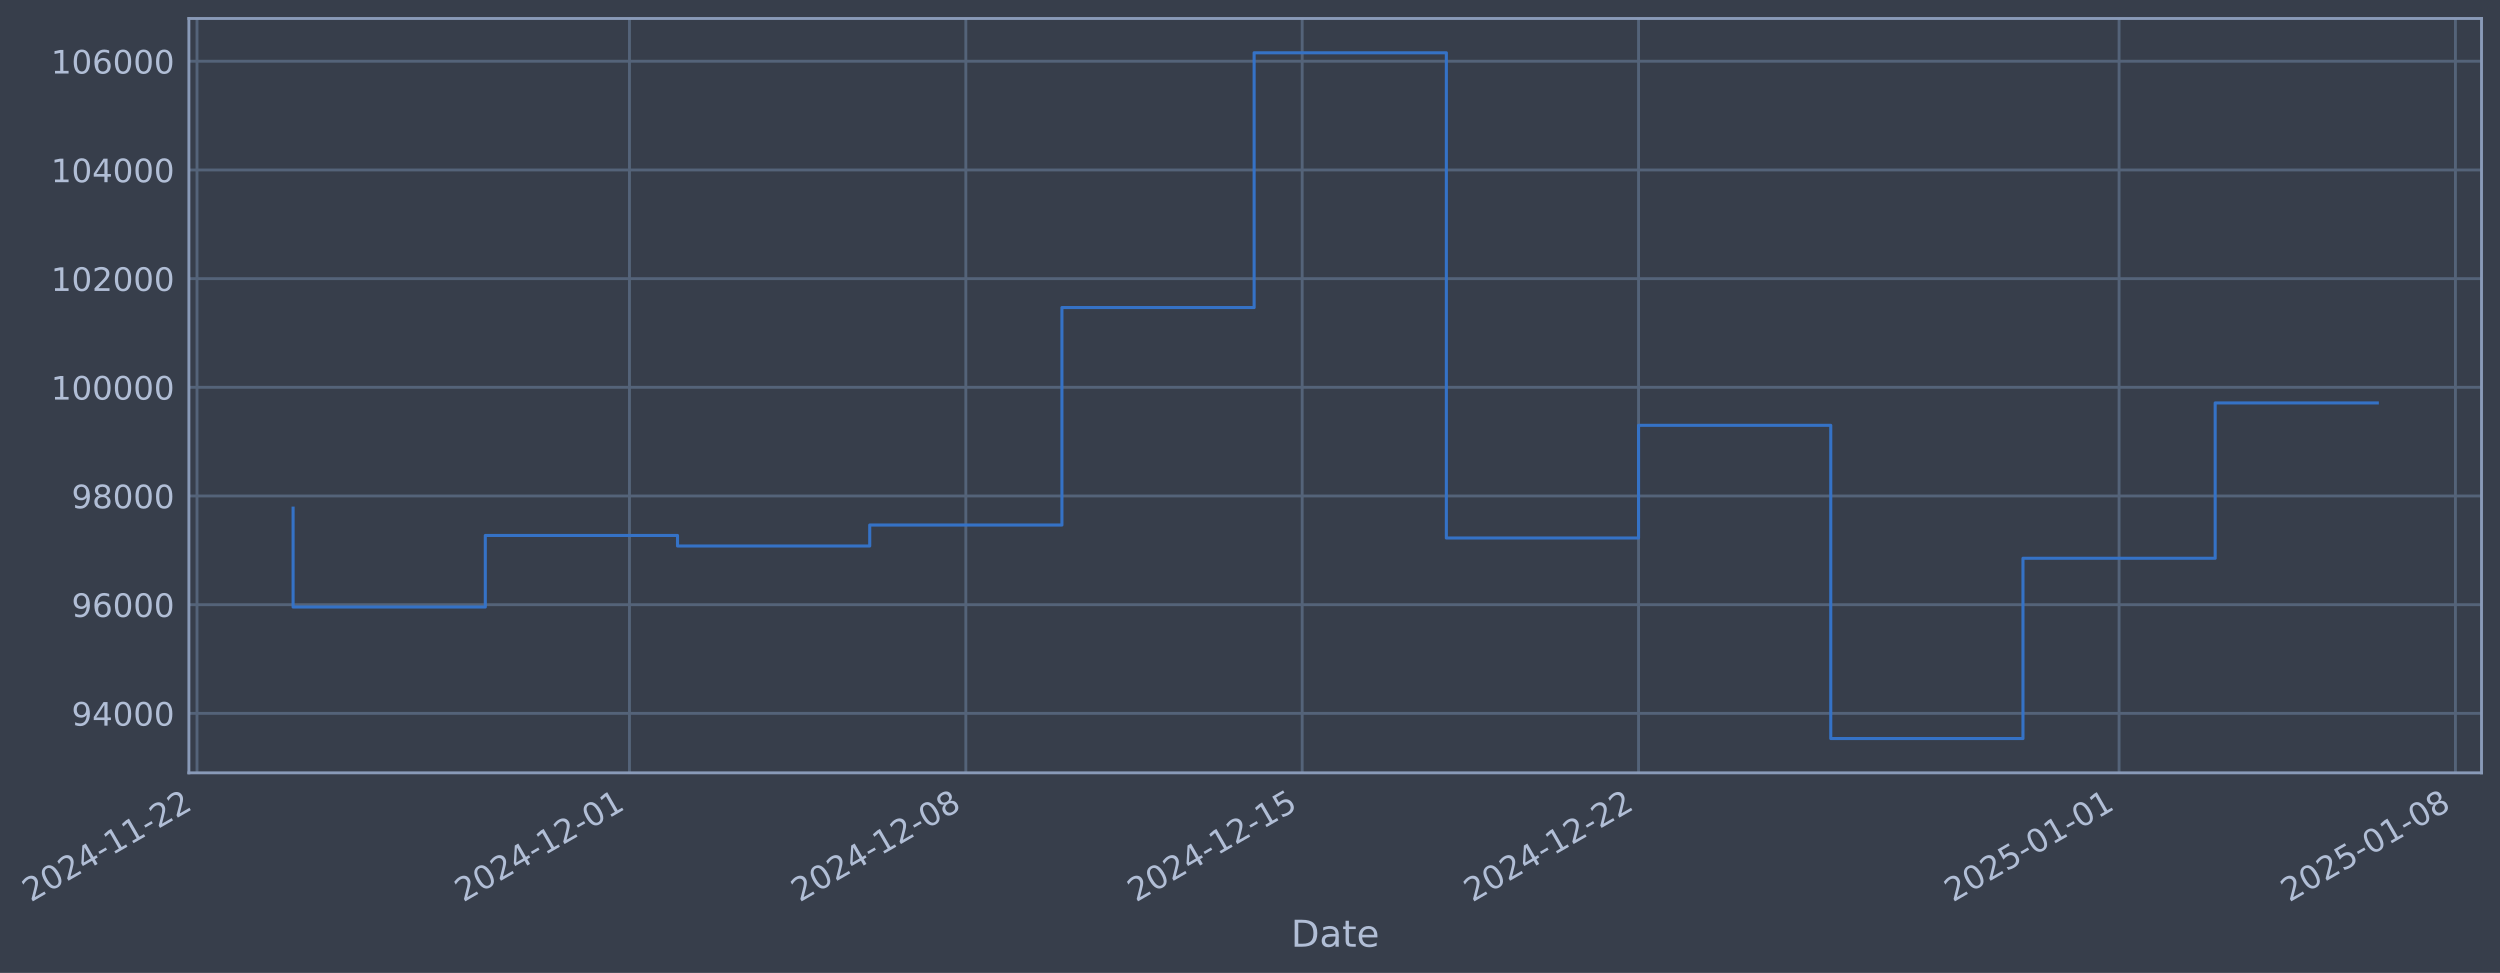
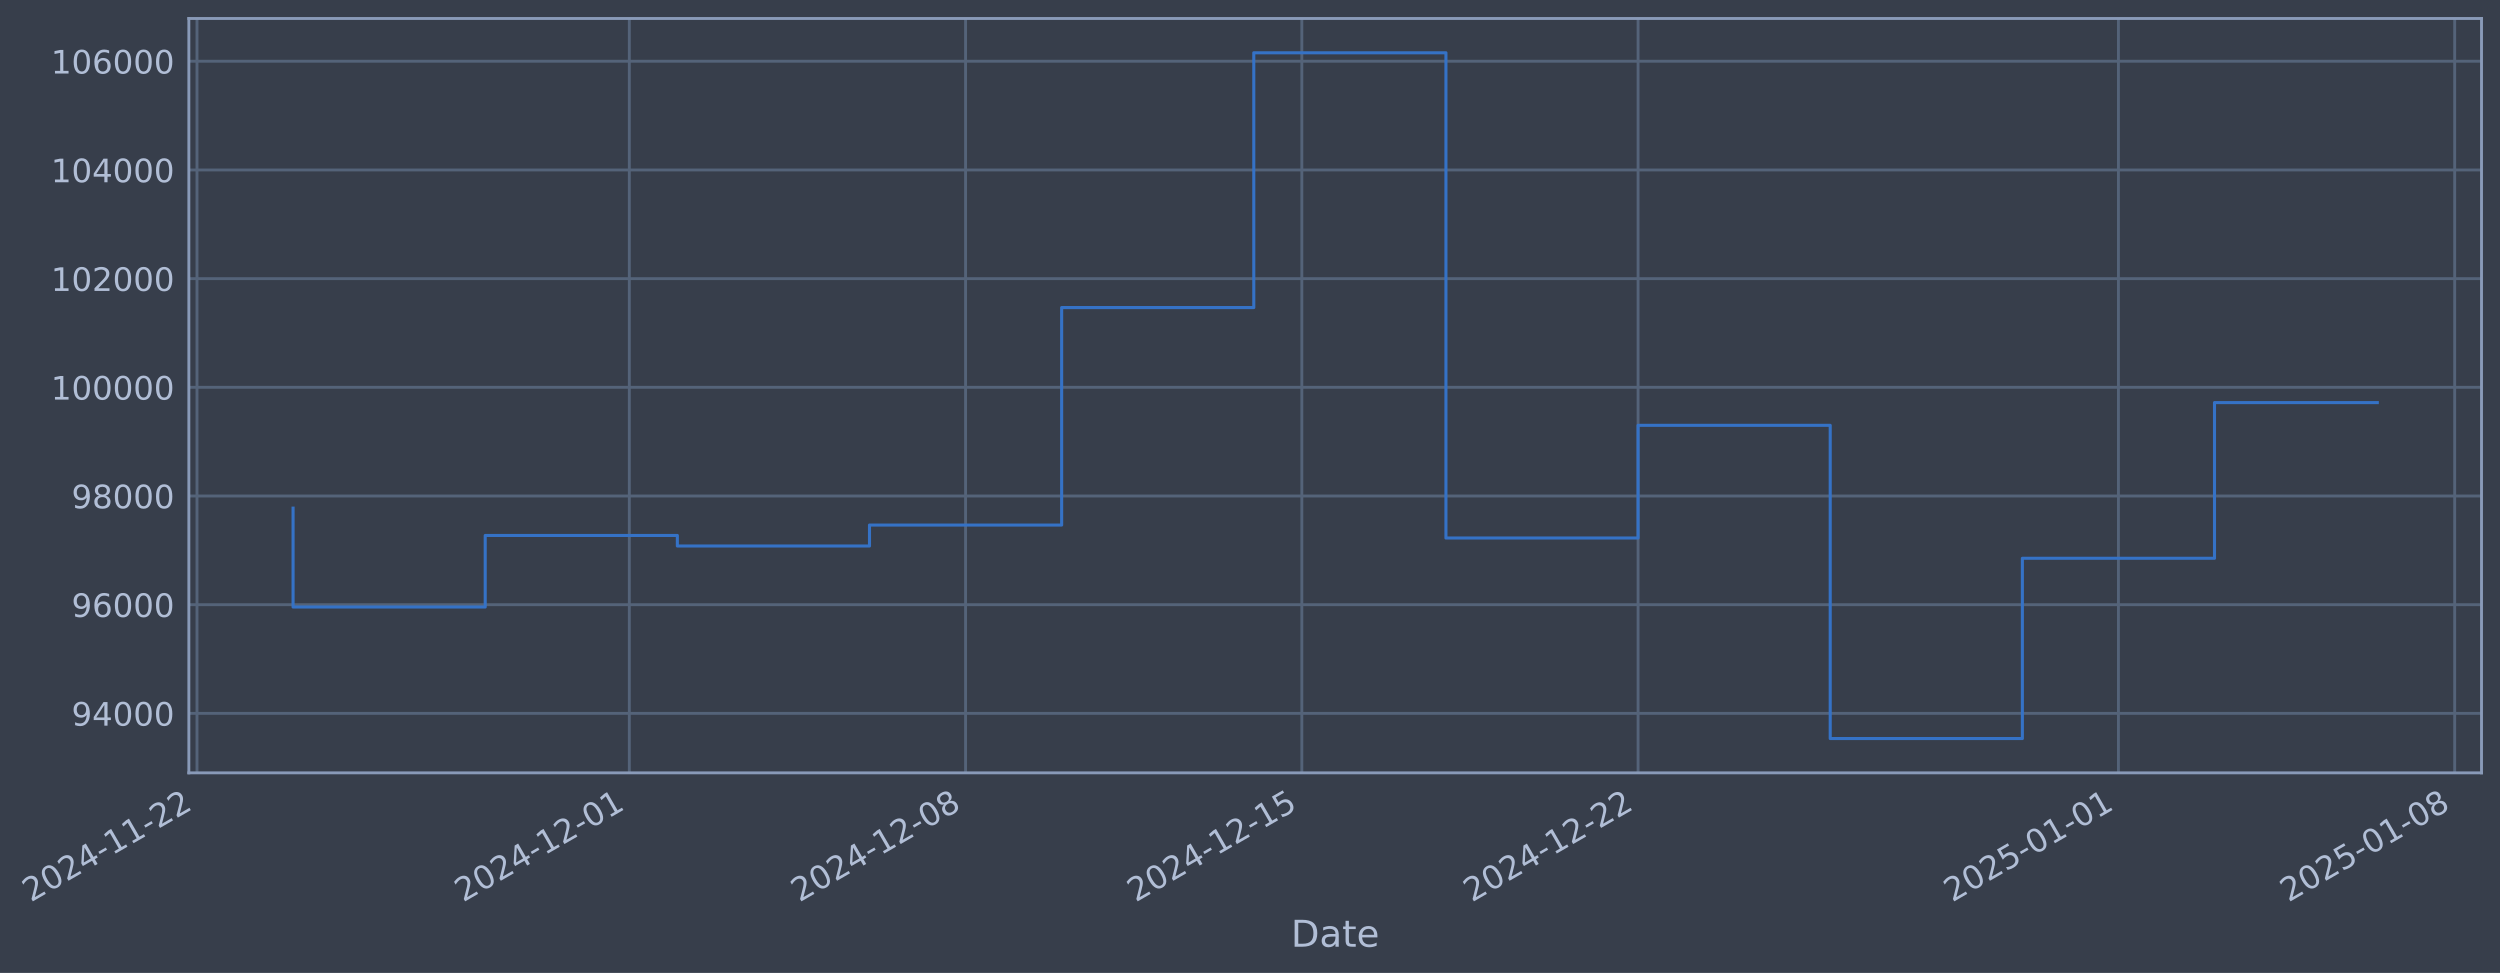
- <svg xmlns="http://www.w3.org/2000/svg" xmlns:xlink="http://www.w3.org/1999/xlink" width="973.556pt" height="378.87pt" viewBox="0 0 973.556 378.87" version="1.1">
+ <svg xmlns="http://www.w3.org/2000/svg" xmlns:xlink="http://www.w3.org/1999/xlink" width="973.543pt" height="378.87pt" viewBox="0 0 973.543 378.87" version="1.1">
  <defs>
    <style type="text/css">*{stroke-linejoin: round; stroke-linecap: butt}</style>
  </defs>
  <g id="figure_1">
    <g id="patch_1">
-       <path d="M 0 378.87  L 973.556 378.87  L 973.556 0  L 0 0  z " style="fill: #373e4b" />
+       <path d="M 0 378.87  L 973.543 378.87  L 973.543 0  L 0 0  z " style="fill: #373e4b" />
    </g>
    <g id="axes_1">
      <g id="patch_2">
-         <path d="M 73.556 300.96  L 966.356 300.96  L 966.356 7.2  L 73.556 7.2  z " style="fill: #373e4b" />
+         <path d="M 73.543 300.96  L 966.343 300.96  L 966.343 7.2  L 73.543 7.2  z " style="fill: #373e4b" />
      </g>
      <g id="matplotlib.axis_1">
        <g id="xtick_1">
          <g id="line2d_1">
-             <path d="M 76.713 300.96  L 76.713 7.2  " clip-path="url(#p7efbc28b88)" style="fill: none; stroke: #546379; stroke-width: 1.12; stroke-linecap: square" />
+             <path d="M 76.713 300.96  L 76.713 7.2  " clip-path="url(#pf8c5273b85)" style="fill: none; stroke: #546379; stroke-width: 1.12; stroke-linecap: square" />
          </g>
          <g id="line2d_2" />
          <g id="text_1">
            <g style="fill: #b1bed6" transform="translate(11.98702 351.4642) rotate(-30) scale(0.126 -0.126)">
              <defs>
                <path id="DejaVuSans-32" d="M 1228 531  L 3431 531  L 3431 0  L 469 0  L 469 531  Q 828 903 1448 1529  Q 2069 2156 2228 2338  Q 2531 2678 2651 2914  Q 2772 3150 2772 3378  Q 2772 3750 2511 3984  Q 2250 4219 1831 4219  Q 1534 4219 1204 4116  Q 875 4013 500 3803  L 500 4441  Q 881 4594 1212 4672  Q 1544 4750 1819 4750  Q 2544 4750 2975 4387  Q 3406 4025 3406 3419  Q 3406 3131 3298 2873  Q 3191 2616 2906 2266  Q 2828 2175 2409 1742  Q 1991 1309 1228 531  z " transform="scale(0.015625)" />
                <path id="DejaVuSans-30" d="M 2034 4250  Q 1547 4250 1301 3770  Q 1056 3291 1056 2328  Q 1056 1369 1301 889  Q 1547 409 2034 409  Q 2525 409 2770 889  Q 3016 1369 3016 2328  Q 3016 3291 2770 3770  Q 2525 4250 2034 4250  z M 2034 4750  Q 2819 4750 3233 4129  Q 3647 3509 3647 2328  Q 3647 1150 3233 529  Q 2819 -91 2034 -91  Q 1250 -91 836 529  Q 422 1150 422 2328  Q 422 3509 836 4129  Q 1250 4750 2034 4750  z " transform="scale(0.015625)" />
                <path id="DejaVuSans-34" d="M 2419 4116  L 825 1625  L 2419 1625  L 2419 4116  z M 2253 4666  L 3047 4666  L 3047 1625  L 3713 1625  L 3713 1100  L 3047 1100  L 3047 0  L 2419 0  L 2419 1100  L 313 1100  L 313 1709  L 2253 4666  z " transform="scale(0.015625)" />
                <path id="DejaVuSans-2d" d="M 313 2009  L 1997 2009  L 1997 1497  L 313 1497  L 313 2009  z " transform="scale(0.015625)" />
                <path id="DejaVuSans-31" d="M 794 531  L 1825 531  L 1825 4091  L 703 3866  L 703 4441  L 1819 4666  L 2450 4666  L 2450 531  L 3481 531  L 3481 0  L 794 0  L 794 531  z " transform="scale(0.015625)" />
              </defs>
              <use xlink:href="#DejaVuSans-32" />
              <use xlink:href="#DejaVuSans-30" transform="translate(63.62305 0)" />
              <use xlink:href="#DejaVuSans-32" transform="translate(127.2461 0)" />
              <use xlink:href="#DejaVuSans-34" transform="translate(190.8691 0)" />
              <use xlink:href="#DejaVuSans-2d" transform="translate(254.4922 0)" />
              <use xlink:href="#DejaVuSans-31" transform="translate(290.5762 0)" />
              <use xlink:href="#DejaVuSans-31" transform="translate(354.1992 0)" />
              <use xlink:href="#DejaVuSans-2d" transform="translate(417.8223 0)" />
              <use xlink:href="#DejaVuSans-32" transform="translate(453.9062 0)" />
              <use xlink:href="#DejaVuSans-32" transform="translate(517.5293 0)" />
            </g>
          </g>
        </g>
        <g id="xtick_2">
          <g id="line2d_3">
-             <path d="M 245.125 300.96  L 245.125 7.2  " clip-path="url(#p7efbc28b88)" style="fill: none; stroke: #546379; stroke-width: 1.12; stroke-linecap: square" />
+             <path d="M 245.067 300.96  L 245.067 7.2  " clip-path="url(#pf8c5273b85)" style="fill: none; stroke: #546379; stroke-width: 1.12; stroke-linecap: square" />
          </g>
          <g id="line2d_4" />
          <g id="text_2">
-             <g style="fill: #b1bed6" transform="translate(180.3998 351.4642) rotate(-30) scale(0.126 -0.126)">
+             <g style="fill: #b1bed6" transform="translate(180.3416 351.4642) rotate(-30) scale(0.126 -0.126)">
              <use xlink:href="#DejaVuSans-32" />
              <use xlink:href="#DejaVuSans-30" transform="translate(63.62305 0)" />
              <use xlink:href="#DejaVuSans-32" transform="translate(127.2461 0)" />
              <use xlink:href="#DejaVuSans-34" transform="translate(190.8691 0)" />
              <use xlink:href="#DejaVuSans-2d" transform="translate(254.4922 0)" />
              <use xlink:href="#DejaVuSans-31" transform="translate(290.5762 0)" />
              <use xlink:href="#DejaVuSans-32" transform="translate(354.1992 0)" />
              <use xlink:href="#DejaVuSans-2d" transform="translate(417.8223 0)" />
              <use xlink:href="#DejaVuSans-30" transform="translate(453.9062 0)" />
              <use xlink:href="#DejaVuSans-31" transform="translate(517.5293 0)" />
            </g>
          </g>
        </g>
        <g id="xtick_3">
          <g id="line2d_5">
-             <path d="M 376.113 300.96  L 376.113 7.2  " clip-path="url(#p7efbc28b88)" style="fill: none; stroke: #546379; stroke-width: 1.12; stroke-linecap: square" />
+             <path d="M 376.01 300.96  L 376.01 7.2  " clip-path="url(#pf8c5273b85)" style="fill: none; stroke: #546379; stroke-width: 1.12; stroke-linecap: square" />
          </g>
          <g id="line2d_6" />
          <g id="text_3">
-             <g style="fill: #b1bed6" transform="translate(311.3876 351.4642) rotate(-30) scale(0.126 -0.126)">
+             <g style="fill: #b1bed6" transform="translate(311.284 351.4642) rotate(-30) scale(0.126 -0.126)">
              <defs>
                <path id="DejaVuSans-38" d="M 2034 2216  Q 1584 2216 1326 1975  Q 1069 1734 1069 1313  Q 1069 891 1326 650  Q 1584 409 2034 409  Q 2484 409 2743 651  Q 3003 894 3003 1313  Q 3003 1734 2745 1975  Q 2488 2216 2034 2216  z M 1403 2484  Q 997 2584 770 2862  Q 544 3141 544 3541  Q 544 4100 942 4425  Q 1341 4750 2034 4750  Q 2731 4750 3128 4425  Q 3525 4100 3525 3541  Q 3525 3141 3298 2862  Q 3072 2584 2669 2484  Q 3125 2378 3379 2068  Q 3634 1759 3634 1313  Q 3634 634 3220 271  Q 2806 -91 2034 -91  Q 1263 -91 848 271  Q 434 634 434 1313  Q 434 1759 690 2068  Q 947 2378 1403 2484  z M 1172 3481  Q 1172 3119 1398 2916  Q 1625 2713 2034 2713  Q 2441 2713 2670 2916  Q 2900 3119 2900 3481  Q 2900 3844 2670 4047  Q 2441 4250 2034 4250  Q 1625 4250 1398 4047  Q 1172 3844 1172 3481  z " transform="scale(0.015625)" />
              </defs>
              <use xlink:href="#DejaVuSans-32" />
              <use xlink:href="#DejaVuSans-30" transform="translate(63.62305 0)" />
              <use xlink:href="#DejaVuSans-32" transform="translate(127.2461 0)" />
              <use xlink:href="#DejaVuSans-34" transform="translate(190.8691 0)" />
              <use xlink:href="#DejaVuSans-2d" transform="translate(254.4922 0)" />
              <use xlink:href="#DejaVuSans-31" transform="translate(290.5762 0)" />
              <use xlink:href="#DejaVuSans-32" transform="translate(354.1992 0)" />
              <use xlink:href="#DejaVuSans-2d" transform="translate(417.8223 0)" />
              <use xlink:href="#DejaVuSans-30" transform="translate(453.9062 0)" />
              <use xlink:href="#DejaVuSans-38" transform="translate(517.5293 0)" />
            </g>
          </g>
        </g>
        <g id="xtick_4">
          <g id="line2d_7">
-             <path d="M 507.101 300.96  L 507.101 7.2  " clip-path="url(#p7efbc28b88)" style="fill: none; stroke: #546379; stroke-width: 1.12; stroke-linecap: square" />
+             <path d="M 506.952 300.96  L 506.952 7.2  " clip-path="url(#pf8c5273b85)" style="fill: none; stroke: #546379; stroke-width: 1.12; stroke-linecap: square" />
          </g>
          <g id="line2d_8" />
          <g id="text_4">
-             <g style="fill: #b1bed6" transform="translate(442.3754 351.4642) rotate(-30) scale(0.126 -0.126)">
+             <g style="fill: #b1bed6" transform="translate(442.2265 351.4642) rotate(-30) scale(0.126 -0.126)">
              <defs>
                <path id="DejaVuSans-35" d="M 691 4666  L 3169 4666  L 3169 4134  L 1269 4134  L 1269 2991  Q 1406 3038 1543 3061  Q 1681 3084 1819 3084  Q 2600 3084 3056 2656  Q 3513 2228 3513 1497  Q 3513 744 3044 326  Q 2575 -91 1722 -91  Q 1428 -91 1123 -41  Q 819 9 494 109  L 494 744  Q 775 591 1075 516  Q 1375 441 1709 441  Q 2250 441 2565 725  Q 2881 1009 2881 1497  Q 2881 1984 2565 2268  Q 2250 2553 1709 2553  Q 1456 2553 1204 2497  Q 953 2441 691 2322  L 691 4666  z " transform="scale(0.015625)" />
              </defs>
              <use xlink:href="#DejaVuSans-32" />
              <use xlink:href="#DejaVuSans-30" transform="translate(63.62305 0)" />
              <use xlink:href="#DejaVuSans-32" transform="translate(127.2461 0)" />
              <use xlink:href="#DejaVuSans-34" transform="translate(190.8691 0)" />
              <use xlink:href="#DejaVuSans-2d" transform="translate(254.4922 0)" />
              <use xlink:href="#DejaVuSans-31" transform="translate(290.5762 0)" />
              <use xlink:href="#DejaVuSans-32" transform="translate(354.1992 0)" />
              <use xlink:href="#DejaVuSans-2d" transform="translate(417.8223 0)" />
              <use xlink:href="#DejaVuSans-31" transform="translate(453.9062 0)" />
              <use xlink:href="#DejaVuSans-35" transform="translate(517.5293 0)" />
            </g>
          </g>
        </g>
        <g id="xtick_5">
          <g id="line2d_9">
-             <path d="M 638.089 300.96  L 638.089 7.2  " clip-path="url(#p7efbc28b88)" style="fill: none; stroke: #546379; stroke-width: 1.12; stroke-linecap: square" />
+             <path d="M 637.894 300.96  L 637.894 7.2  " clip-path="url(#pf8c5273b85)" style="fill: none; stroke: #546379; stroke-width: 1.12; stroke-linecap: square" />
          </g>
          <g id="line2d_10" />
          <g id="text_5">
-             <g style="fill: #b1bed6" transform="translate(573.3631 351.4642) rotate(-30) scale(0.126 -0.126)">
+             <g style="fill: #b1bed6" transform="translate(573.1689 351.4642) rotate(-30) scale(0.126 -0.126)">
              <use xlink:href="#DejaVuSans-32" />
              <use xlink:href="#DejaVuSans-30" transform="translate(63.62305 0)" />
              <use xlink:href="#DejaVuSans-32" transform="translate(127.2461 0)" />
              <use xlink:href="#DejaVuSans-34" transform="translate(190.8691 0)" />
              <use xlink:href="#DejaVuSans-2d" transform="translate(254.4922 0)" />
              <use xlink:href="#DejaVuSans-31" transform="translate(290.5762 0)" />
              <use xlink:href="#DejaVuSans-32" transform="translate(354.1992 0)" />
              <use xlink:href="#DejaVuSans-2d" transform="translate(417.8223 0)" />
              <use xlink:href="#DejaVuSans-32" transform="translate(453.9062 0)" />
              <use xlink:href="#DejaVuSans-32" transform="translate(517.5293 0)" />
            </g>
          </g>
        </g>
        <g id="xtick_6">
          <g id="line2d_11">
-             <path d="M 825.214 300.96  L 825.214 7.2  " clip-path="url(#p7efbc28b88)" style="fill: none; stroke: #546379; stroke-width: 1.12; stroke-linecap: square" />
+             <path d="M 824.955 300.96  L 824.955 7.2  " clip-path="url(#pf8c5273b85)" style="fill: none; stroke: #546379; stroke-width: 1.12; stroke-linecap: square" />
          </g>
          <g id="line2d_12" />
          <g id="text_6">
-             <g style="fill: #b1bed6" transform="translate(760.4885 351.4642) rotate(-30) scale(0.126 -0.126)">
+             <g style="fill: #b1bed6" transform="translate(760.2295 351.4642) rotate(-30) scale(0.126 -0.126)">
              <use xlink:href="#DejaVuSans-32" />
              <use xlink:href="#DejaVuSans-30" transform="translate(63.62305 0)" />
              <use xlink:href="#DejaVuSans-32" transform="translate(127.2461 0)" />
              <use xlink:href="#DejaVuSans-35" transform="translate(190.8691 0)" />
              <use xlink:href="#DejaVuSans-2d" transform="translate(254.4922 0)" />
              <use xlink:href="#DejaVuSans-30" transform="translate(290.5762 0)" />
              <use xlink:href="#DejaVuSans-31" transform="translate(354.1992 0)" />
              <use xlink:href="#DejaVuSans-2d" transform="translate(417.8223 0)" />
              <use xlink:href="#DejaVuSans-30" transform="translate(453.9062 0)" />
              <use xlink:href="#DejaVuSans-31" transform="translate(517.5293 0)" />
            </g>
          </g>
        </g>
        <g id="xtick_7">
          <g id="line2d_13">
-             <path d="M 956.202 300.96  L 956.202 7.2  " clip-path="url(#p7efbc28b88)" style="fill: none; stroke: #546379; stroke-width: 1.12; stroke-linecap: square" />
+             <path d="M 955.897 300.96  L 955.897 7.2  " clip-path="url(#pf8c5273b85)" style="fill: none; stroke: #546379; stroke-width: 1.12; stroke-linecap: square" />
          </g>
          <g id="line2d_14" />
          <g id="text_7">
-             <g style="fill: #b1bed6" transform="translate(891.4763 351.4642) rotate(-30) scale(0.126 -0.126)">
+             <g style="fill: #b1bed6" transform="translate(891.172 351.4642) rotate(-30) scale(0.126 -0.126)">
              <use xlink:href="#DejaVuSans-32" />
              <use xlink:href="#DejaVuSans-30" transform="translate(63.62305 0)" />
              <use xlink:href="#DejaVuSans-32" transform="translate(127.2461 0)" />
              <use xlink:href="#DejaVuSans-35" transform="translate(190.8691 0)" />
              <use xlink:href="#DejaVuSans-2d" transform="translate(254.4922 0)" />
              <use xlink:href="#DejaVuSans-30" transform="translate(290.5762 0)" />
              <use xlink:href="#DejaVuSans-31" transform="translate(354.1992 0)" />
              <use xlink:href="#DejaVuSans-2d" transform="translate(417.8223 0)" />
              <use xlink:href="#DejaVuSans-30" transform="translate(453.9062 0)" />
              <use xlink:href="#DejaVuSans-38" transform="translate(517.5293 0)" />
            </g>
          </g>
        </g>
        <g id="text_8">
-           <g style="fill: #b1bed6" transform="translate(502.7467 368.6753) scale(0.144 -0.144)">
+           <g style="fill: #b1bed6" transform="translate(502.7337 368.6753) scale(0.144 -0.144)">
            <defs>
              <path id="DejaVuSans-44" d="M 1259 4147  L 1259 519  L 2022 519  Q 2988 519 3436 956  Q 3884 1394 3884 2338  Q 3884 3275 3436 3711  Q 2988 4147 2022 4147  L 1259 4147  z M 628 4666  L 1925 4666  Q 3281 4666 3915 4102  Q 4550 3538 4550 2338  Q 4550 1131 3912 565  Q 3275 0 1925 0  L 628 0  L 628 4666  z " transform="scale(0.015625)" />
              <path id="DejaVuSans-61" d="M 2194 1759  Q 1497 1759 1228 1600  Q 959 1441 959 1056  Q 959 750 1161 570  Q 1363 391 1709 391  Q 2188 391 2477 730  Q 2766 1069 2766 1631  L 2766 1759  L 2194 1759  z M 3341 1997  L 3341 0  L 2766 0  L 2766 531  Q 2569 213 2275 61  Q 1981 -91 1556 -91  Q 1019 -91 701 211  Q 384 513 384 1019  Q 384 1609 779 1909  Q 1175 2209 1959 2209  L 2766 2209  L 2766 2266  Q 2766 2663 2505 2880  Q 2244 3097 1772 3097  Q 1472 3097 1187 3025  Q 903 2953 641 2809  L 641 3341  Q 956 3463 1253 3523  Q 1550 3584 1831 3584  Q 2591 3584 2966 3190  Q 3341 2797 3341 1997  z " transform="scale(0.015625)" />
              <path id="DejaVuSans-74" d="M 1172 4494  L 1172 3500  L 2356 3500  L 2356 3053  L 1172 3053  L 1172 1153  Q 1172 725 1289 603  Q 1406 481 1766 481  L 2356 481  L 2356 0  L 1766 0  Q 1100 0 847 248  Q 594 497 594 1153  L 594 3053  L 172 3053  L 172 3500  L 594 3500  L 594 4494  L 1172 4494  z " transform="scale(0.015625)" />
              <path id="DejaVuSans-65" d="M 3597 1894  L 3597 1613  L 953 1613  Q 991 1019 1311 708  Q 1631 397 2203 397  Q 2534 397 2845 478  Q 3156 559 3463 722  L 3463 178  Q 3153 47 2828 -22  Q 2503 -91 2169 -91  Q 1331 -91 842 396  Q 353 884 353 1716  Q 353 2575 817 3079  Q 1281 3584 2069 3584  Q 2775 3584 3186 3129  Q 3597 2675 3597 1894  z M 3022 2063  Q 3016 2534 2758 2815  Q 2500 3097 2075 3097  Q 1594 3097 1305 2825  Q 1016 2553 972 2059  L 3022 2063  z " transform="scale(0.015625)" />
            </defs>
            <use xlink:href="#DejaVuSans-44" />
            <use xlink:href="#DejaVuSans-61" transform="translate(77.00195 0)" />
            <use xlink:href="#DejaVuSans-74" transform="translate(138.2812 0)" />
            <use xlink:href="#DejaVuSans-65" transform="translate(177.4902 0)" />
          </g>
        </g>
      </g>
      <g id="matplotlib.axis_2">
        <g id="ytick_1">
          <g id="line2d_15">
-             <path d="M 73.556 277.797  L 966.356 277.797  " clip-path="url(#p7efbc28b88)" style="fill: none; stroke: #546379; stroke-width: 1.12; stroke-linecap: square" />
+             <path d="M 73.543 277.797  L 966.343 277.797  " clip-path="url(#pf8c5273b85)" style="fill: none; stroke: #546379; stroke-width: 1.12; stroke-linecap: square" />
          </g>
          <g id="line2d_16" />
          <g id="text_9">
-             <g style="fill: #b1bed6" transform="translate(27.87203 282.5841) scale(0.126 -0.126)">
+             <g style="fill: #b1bed6" transform="translate(27.85908 282.5841) scale(0.126 -0.126)">
              <defs>
                <path id="DejaVuSans-39" d="M 703 97  L 703 672  Q 941 559 1184 500  Q 1428 441 1663 441  Q 2288 441 2617 861  Q 2947 1281 2994 2138  Q 2813 1869 2534 1725  Q 2256 1581 1919 1581  Q 1219 1581 811 2004  Q 403 2428 403 3163  Q 403 3881 828 4315  Q 1253 4750 1959 4750  Q 2769 4750 3195 4129  Q 3622 3509 3622 2328  Q 3622 1225 3098 567  Q 2575 -91 1691 -91  Q 1453 -91 1209 -44  Q 966 3 703 97  z M 1959 2075  Q 2384 2075 2632 2365  Q 2881 2656 2881 3163  Q 2881 3666 2632 3958  Q 2384 4250 1959 4250  Q 1534 4250 1286 3958  Q 1038 3666 1038 3163  Q 1038 2656 1286 2365  Q 1534 2075 1959 2075  z " transform="scale(0.015625)" />
              </defs>
              <use xlink:href="#DejaVuSans-39" />
              <use xlink:href="#DejaVuSans-34" transform="translate(63.62305 0)" />
              <use xlink:href="#DejaVuSans-30" transform="translate(127.2461 0)" />
              <use xlink:href="#DejaVuSans-30" transform="translate(190.8691 0)" />
              <use xlink:href="#DejaVuSans-30" transform="translate(254.4922 0)" />
            </g>
          </g>
        </g>
        <g id="ytick_2">
          <g id="line2d_17">
-             <path d="M 73.556 235.473  L 966.356 235.473  " clip-path="url(#p7efbc28b88)" style="fill: none; stroke: #546379; stroke-width: 1.12; stroke-linecap: square" />
+             <path d="M 73.543 235.473  L 966.343 235.473  " clip-path="url(#pf8c5273b85)" style="fill: none; stroke: #546379; stroke-width: 1.12; stroke-linecap: square" />
          </g>
          <g id="line2d_18" />
          <g id="text_10">
-             <g style="fill: #b1bed6" transform="translate(27.87203 240.2602) scale(0.126 -0.126)">
+             <g style="fill: #b1bed6" transform="translate(27.85908 240.2602) scale(0.126 -0.126)">
              <defs>
                <path id="DejaVuSans-36" d="M 2113 2584  Q 1688 2584 1439 2293  Q 1191 2003 1191 1497  Q 1191 994 1439 701  Q 1688 409 2113 409  Q 2538 409 2786 701  Q 3034 994 3034 1497  Q 3034 2003 2786 2293  Q 2538 2584 2113 2584  z M 3366 4563  L 3366 3988  Q 3128 4100 2886 4159  Q 2644 4219 2406 4219  Q 1781 4219 1451 3797  Q 1122 3375 1075 2522  Q 1259 2794 1537 2939  Q 1816 3084 2150 3084  Q 2853 3084 3261 2657  Q 3669 2231 3669 1497  Q 3669 778 3244 343  Q 2819 -91 2113 -91  Q 1303 -91 875 529  Q 447 1150 447 2328  Q 447 3434 972 4092  Q 1497 4750 2381 4750  Q 2619 4750 2861 4703  Q 3103 4656 3366 4563  z " transform="scale(0.015625)" />
              </defs>
              <use xlink:href="#DejaVuSans-39" />
              <use xlink:href="#DejaVuSans-36" transform="translate(63.62305 0)" />
              <use xlink:href="#DejaVuSans-30" transform="translate(127.2461 0)" />
              <use xlink:href="#DejaVuSans-30" transform="translate(190.8691 0)" />
              <use xlink:href="#DejaVuSans-30" transform="translate(254.4922 0)" />
            </g>
          </g>
        </g>
        <g id="ytick_3">
          <g id="line2d_19">
-             <path d="M 73.556 193.149  L 966.356 193.149  " clip-path="url(#p7efbc28b88)" style="fill: none; stroke: #546379; stroke-width: 1.12; stroke-linecap: square" />
+             <path d="M 73.543 193.149  L 966.343 193.149  " clip-path="url(#pf8c5273b85)" style="fill: none; stroke: #546379; stroke-width: 1.12; stroke-linecap: square" />
          </g>
          <g id="line2d_20" />
          <g id="text_11">
-             <g style="fill: #b1bed6" transform="translate(27.87203 197.9364) scale(0.126 -0.126)">
+             <g style="fill: #b1bed6" transform="translate(27.85908 197.9364) scale(0.126 -0.126)">
              <use xlink:href="#DejaVuSans-39" />
              <use xlink:href="#DejaVuSans-38" transform="translate(63.62305 0)" />
              <use xlink:href="#DejaVuSans-30" transform="translate(127.2461 0)" />
              <use xlink:href="#DejaVuSans-30" transform="translate(190.8691 0)" />
              <use xlink:href="#DejaVuSans-30" transform="translate(254.4922 0)" />
            </g>
          </g>
        </g>
        <g id="ytick_4">
          <g id="line2d_21">
-             <path d="M 73.556 150.826  L 966.356 150.826  " clip-path="url(#p7efbc28b88)" style="fill: none; stroke: #546379; stroke-width: 1.12; stroke-linecap: square" />
+             <path d="M 73.543 150.826  L 966.343 150.826  " clip-path="url(#pf8c5273b85)" style="fill: none; stroke: #546379; stroke-width: 1.12; stroke-linecap: square" />
          </g>
          <g id="line2d_22" />
          <g id="text_12">
-             <g style="fill: #b1bed6" transform="translate(19.85528 155.6126) scale(0.126 -0.126)">
+             <g style="fill: #b1bed6" transform="translate(19.84233 155.6126) scale(0.126 -0.126)">
              <use xlink:href="#DejaVuSans-31" />
              <use xlink:href="#DejaVuSans-30" transform="translate(63.62305 0)" />
              <use xlink:href="#DejaVuSans-30" transform="translate(127.2461 0)" />
              <use xlink:href="#DejaVuSans-30" transform="translate(190.8691 0)" />
              <use xlink:href="#DejaVuSans-30" transform="translate(254.4922 0)" />
              <use xlink:href="#DejaVuSans-30" transform="translate(318.1152 0)" />
            </g>
          </g>
        </g>
        <g id="ytick_5">
          <g id="line2d_23">
-             <path d="M 73.556 108.502  L 966.356 108.502  " clip-path="url(#p7efbc28b88)" style="fill: none; stroke: #546379; stroke-width: 1.12; stroke-linecap: square" />
+             <path d="M 73.543 108.502  L 966.343 108.502  " clip-path="url(#pf8c5273b85)" style="fill: none; stroke: #546379; stroke-width: 1.12; stroke-linecap: square" />
          </g>
          <g id="line2d_24" />
          <g id="text_13">
-             <g style="fill: #b1bed6" transform="translate(19.85528 113.2888) scale(0.126 -0.126)">
+             <g style="fill: #b1bed6" transform="translate(19.84233 113.2888) scale(0.126 -0.126)">
              <use xlink:href="#DejaVuSans-31" />
              <use xlink:href="#DejaVuSans-30" transform="translate(63.62305 0)" />
              <use xlink:href="#DejaVuSans-32" transform="translate(127.2461 0)" />
              <use xlink:href="#DejaVuSans-30" transform="translate(190.8691 0)" />
              <use xlink:href="#DejaVuSans-30" transform="translate(254.4922 0)" />
              <use xlink:href="#DejaVuSans-30" transform="translate(318.1152 0)" />
            </g>
          </g>
        </g>
        <g id="ytick_6">
          <g id="line2d_25">
-             <path d="M 73.556 66.178  L 966.356 66.178  " clip-path="url(#p7efbc28b88)" style="fill: none; stroke: #546379; stroke-width: 1.12; stroke-linecap: square" />
+             <path d="M 73.543 66.178  L 966.343 66.178  " clip-path="url(#pf8c5273b85)" style="fill: none; stroke: #546379; stroke-width: 1.12; stroke-linecap: square" />
          </g>
          <g id="line2d_26" />
          <g id="text_14">
-             <g style="fill: #b1bed6" transform="translate(19.85528 70.96502) scale(0.126 -0.126)">
+             <g style="fill: #b1bed6" transform="translate(19.84233 70.96502) scale(0.126 -0.126)">
              <use xlink:href="#DejaVuSans-31" />
              <use xlink:href="#DejaVuSans-30" transform="translate(63.62305 0)" />
              <use xlink:href="#DejaVuSans-34" transform="translate(127.2461 0)" />
              <use xlink:href="#DejaVuSans-30" transform="translate(190.8691 0)" />
              <use xlink:href="#DejaVuSans-30" transform="translate(254.4922 0)" />
              <use xlink:href="#DejaVuSans-30" transform="translate(318.1152 0)" />
            </g>
          </g>
        </g>
        <g id="ytick_7">
          <g id="line2d_27">
-             <path d="M 73.556 23.854  L 966.356 23.854  " clip-path="url(#p7efbc28b88)" style="fill: none; stroke: #546379; stroke-width: 1.12; stroke-linecap: square" />
+             <path d="M 73.543 23.854  L 966.343 23.854  " clip-path="url(#pf8c5273b85)" style="fill: none; stroke: #546379; stroke-width: 1.12; stroke-linecap: square" />
          </g>
          <g id="line2d_28" />
          <g id="text_15">
-             <g style="fill: #b1bed6" transform="translate(19.85528 28.64121) scale(0.126 -0.126)">
+             <g style="fill: #b1bed6" transform="translate(19.84233 28.64121) scale(0.126 -0.126)">
              <use xlink:href="#DejaVuSans-31" />
              <use xlink:href="#DejaVuSans-30" transform="translate(63.62305 0)" />
              <use xlink:href="#DejaVuSans-36" transform="translate(127.2461 0)" />
              <use xlink:href="#DejaVuSans-30" transform="translate(190.8691 0)" />
              <use xlink:href="#DejaVuSans-30" transform="translate(254.4922 0)" />
              <use xlink:href="#DejaVuSans-30" transform="translate(318.1152 0)" />
            </g>
          </g>
        </g>
      </g>
      <g id="line2d_29">
-         <path d="M 114.138 197.87  L 114.138 236.383  L 188.988 236.383  L 188.988 208.521  L 263.838 208.521  L 263.838 212.628  L 338.688 212.628  L 338.688 204.459  L 413.538 204.459  L 413.538 119.77  L 488.388 119.77  L 488.388 20.553  L 563.238 20.553  L 563.238 209.517  L 638.089 209.517  L 638.089 165.636  L 712.939 165.636  L 712.939 287.607  L 787.789 287.607  L 787.789 217.409  L 862.639 217.409  L 862.639 156.919  L 925.774 156.919  " clip-path="url(#p7efbc28b88)" style="fill: none; stroke: #3572c6; stroke-width: 1.2; stroke-linecap: square" />
+         <path d="M 114.125 197.87  L 114.125 236.383  L 188.949 236.383  L 188.949 208.521  L 263.773 208.521  L 263.773 212.628  L 338.597 212.628  L 338.597 204.459  L 413.422 204.459  L 413.422 119.77  L 488.246 119.77  L 488.246 20.553  L 563.07 20.553  L 563.07 209.517  L 637.894 209.517  L 637.894 165.636  L 712.719 165.636  L 712.719 287.607  L 787.543 287.607  L 787.543 217.409  L 862.367 217.409  L 862.367 156.771  L 925.761 156.771  " clip-path="url(#pf8c5273b85)" style="fill: none; stroke: #3572c6; stroke-width: 1.2; stroke-linecap: square" />
      </g>
      <g id="patch_3">
-         <path d="M 73.556 300.96  L 73.556 7.2  " style="fill: none; stroke: #899ab8; stroke-width: 1.12; stroke-linejoin: miter; stroke-linecap: square" />
+         <path d="M 73.543 300.96  L 73.543 7.2  " style="fill: none; stroke: #899ab8; stroke-width: 1.12; stroke-linejoin: miter; stroke-linecap: square" />
      </g>
      <g id="patch_4">
-         <path d="M 966.356 300.96  L 966.356 7.2  " style="fill: none; stroke: #899ab8; stroke-width: 1.12; stroke-linejoin: miter; stroke-linecap: square" />
+         <path d="M 966.343 300.96  L 966.343 7.2  " style="fill: none; stroke: #899ab8; stroke-width: 1.12; stroke-linejoin: miter; stroke-linecap: square" />
      </g>
      <g id="patch_5">
-         <path d="M 73.556 300.96  L 966.356 300.96  " style="fill: none; stroke: #899ab8; stroke-width: 1.12; stroke-linejoin: miter; stroke-linecap: square" />
+         <path d="M 73.543 300.96  L 966.343 300.96  " style="fill: none; stroke: #899ab8; stroke-width: 1.12; stroke-linejoin: miter; stroke-linecap: square" />
      </g>
      <g id="patch_6">
-         <path d="M 73.556 7.2  L 966.356 7.2  " style="fill: none; stroke: #899ab8; stroke-width: 1.12; stroke-linejoin: miter; stroke-linecap: square" />
+         <path d="M 73.543 7.2  L 966.343 7.2  " style="fill: none; stroke: #899ab8; stroke-width: 1.12; stroke-linejoin: miter; stroke-linecap: square" />
      </g>
    </g>
  </g>
  <defs>
-     <clipPath id="p7efbc28b88">
-       <rect x="73.556" y="7.2" width="892.8" height="293.76" />
+     <clipPath id="pf8c5273b85">
+       <rect x="73.543" y="7.2" width="892.8" height="293.76" />
    </clipPath>
  </defs>
</svg>
